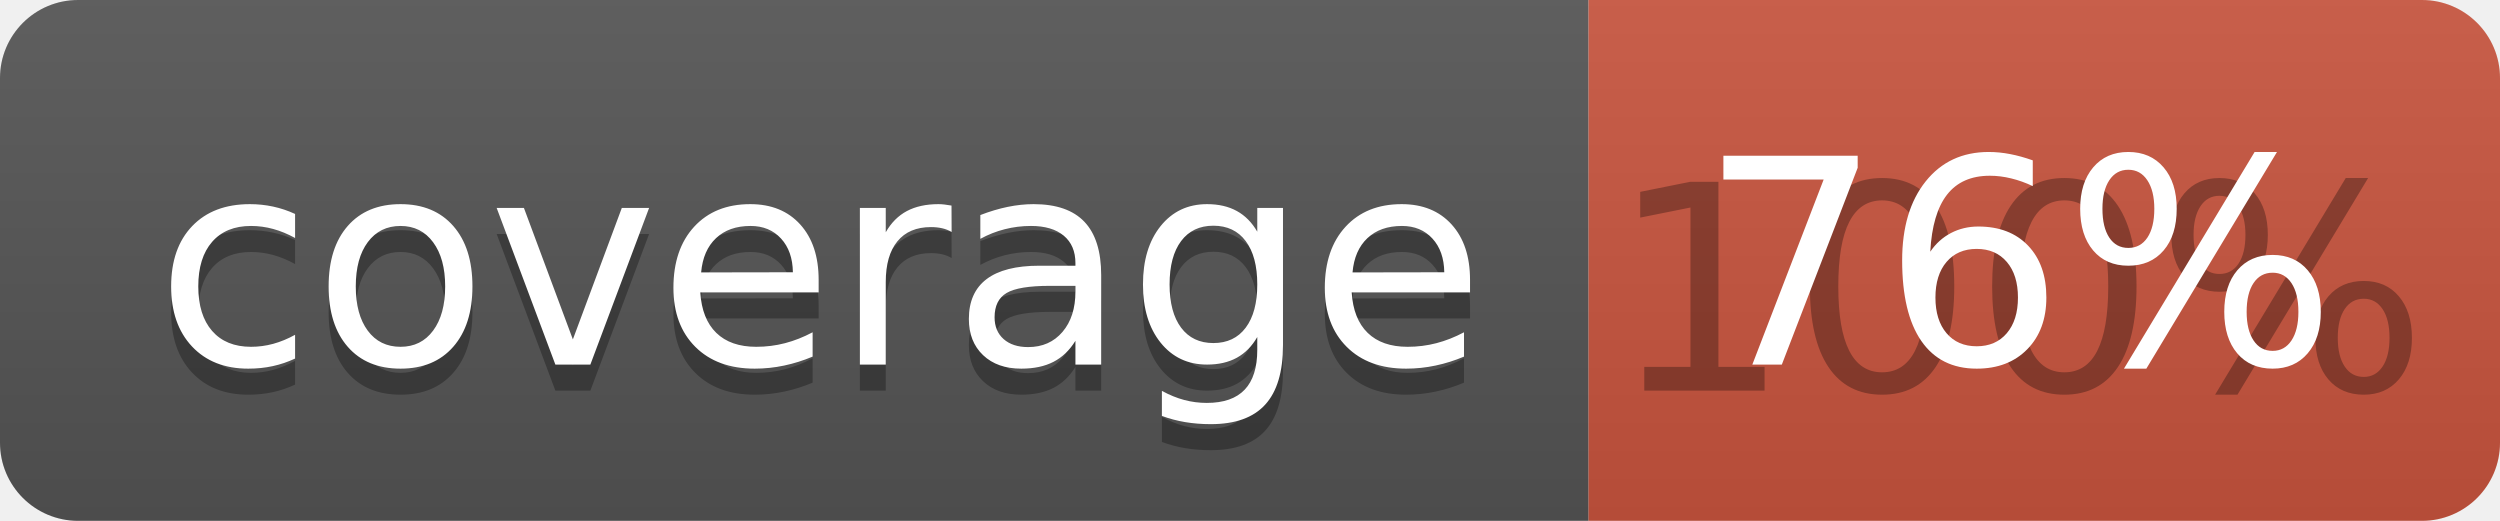
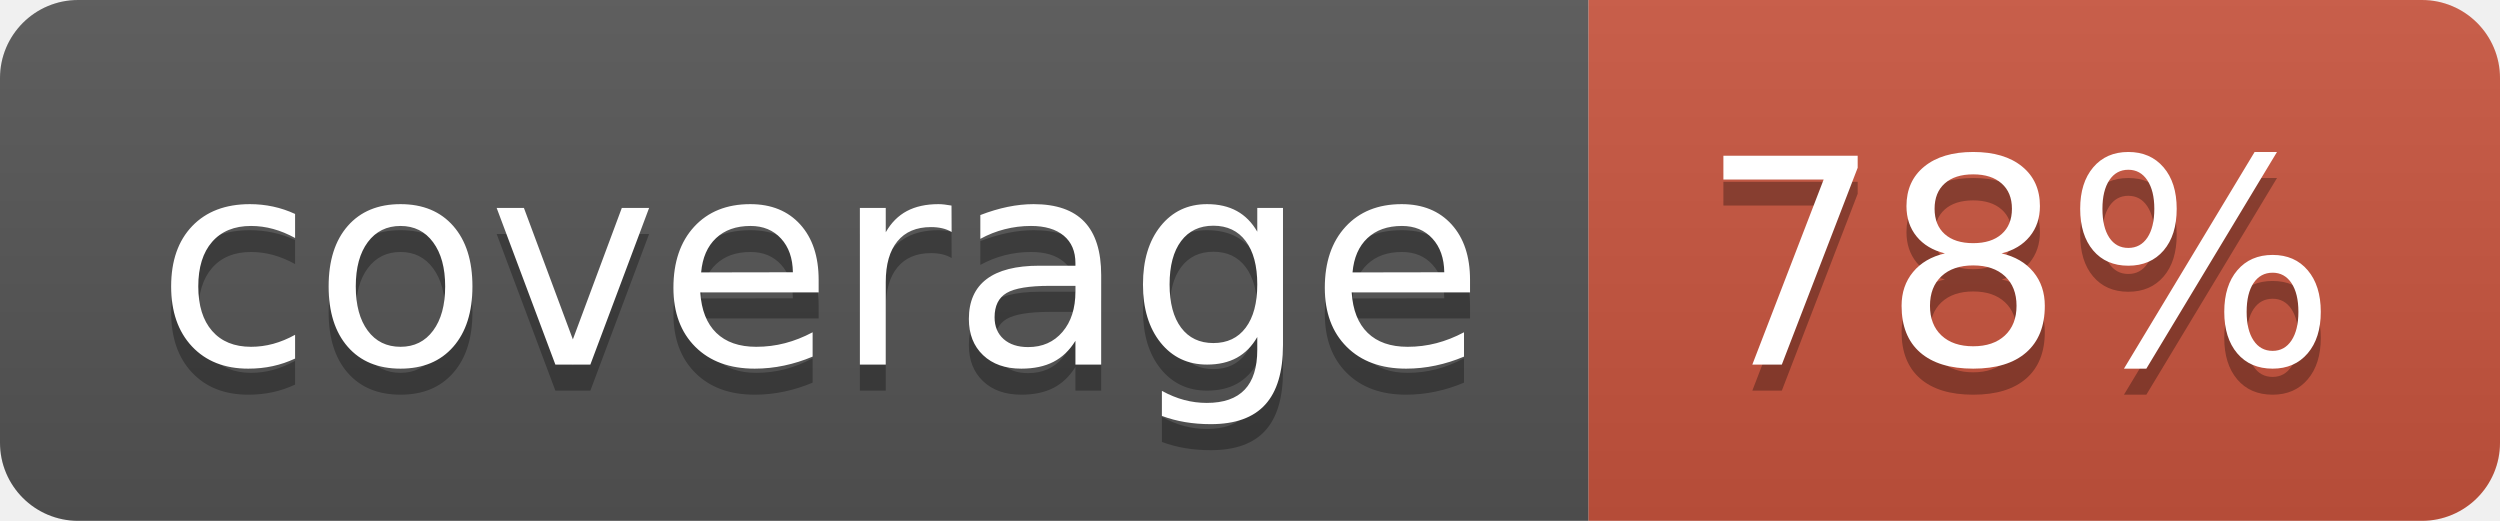
<svg xmlns="http://www.w3.org/2000/svg" width="96" height="20">
  <linearGradient id="b" x2="0" y2="100%">
    <stop offset="0" stop-color="#bbb" stop-opacity=".1" />
    <stop offset="1" stop-opacity=".1" />
  </linearGradient>
  <clipPath id="a">
    <rect width="96" height="20" rx="3" fill="#fff" />
  </clipPath>
  <g clip-path="url(#a)">
    <path fill="#555" d="M0 0h61v20H0z" />
    <path fill="#CA553E" d="M61 0h35v20H61z" />
    <path fill="url(#b)" d="M0 0h96v20H0z" />
  </g>
  <g fill="#fff" text-anchor="middle" font-family="DejaVu Sans,Verdana,Geneva,sans-serif" font-size="110">
    <text x="315" y="150" fill="#010101" fill-opacity=".3" transform="scale(.1)" textLength="510">coverage</text>
    <text x="315" y="140" transform="scale(.1)" textLength="510">coverage</text>
-     <text x="775" y="150" fill="#010101" fill-opacity=".3" transform="scale(.1)" textLength="250">100%</text>
-     <text x="775" y="140" transform="scale(.1)" textLength="250">76%</text>
+     <text x="775" y="150" fill="#010101" fill-opacity=".3" transform="scale(.1)" textLength="250">78%</text>
+     <text x="775" y="140" transform="scale(.1)" textLength="250">78%</text>
  </g>
</svg>
